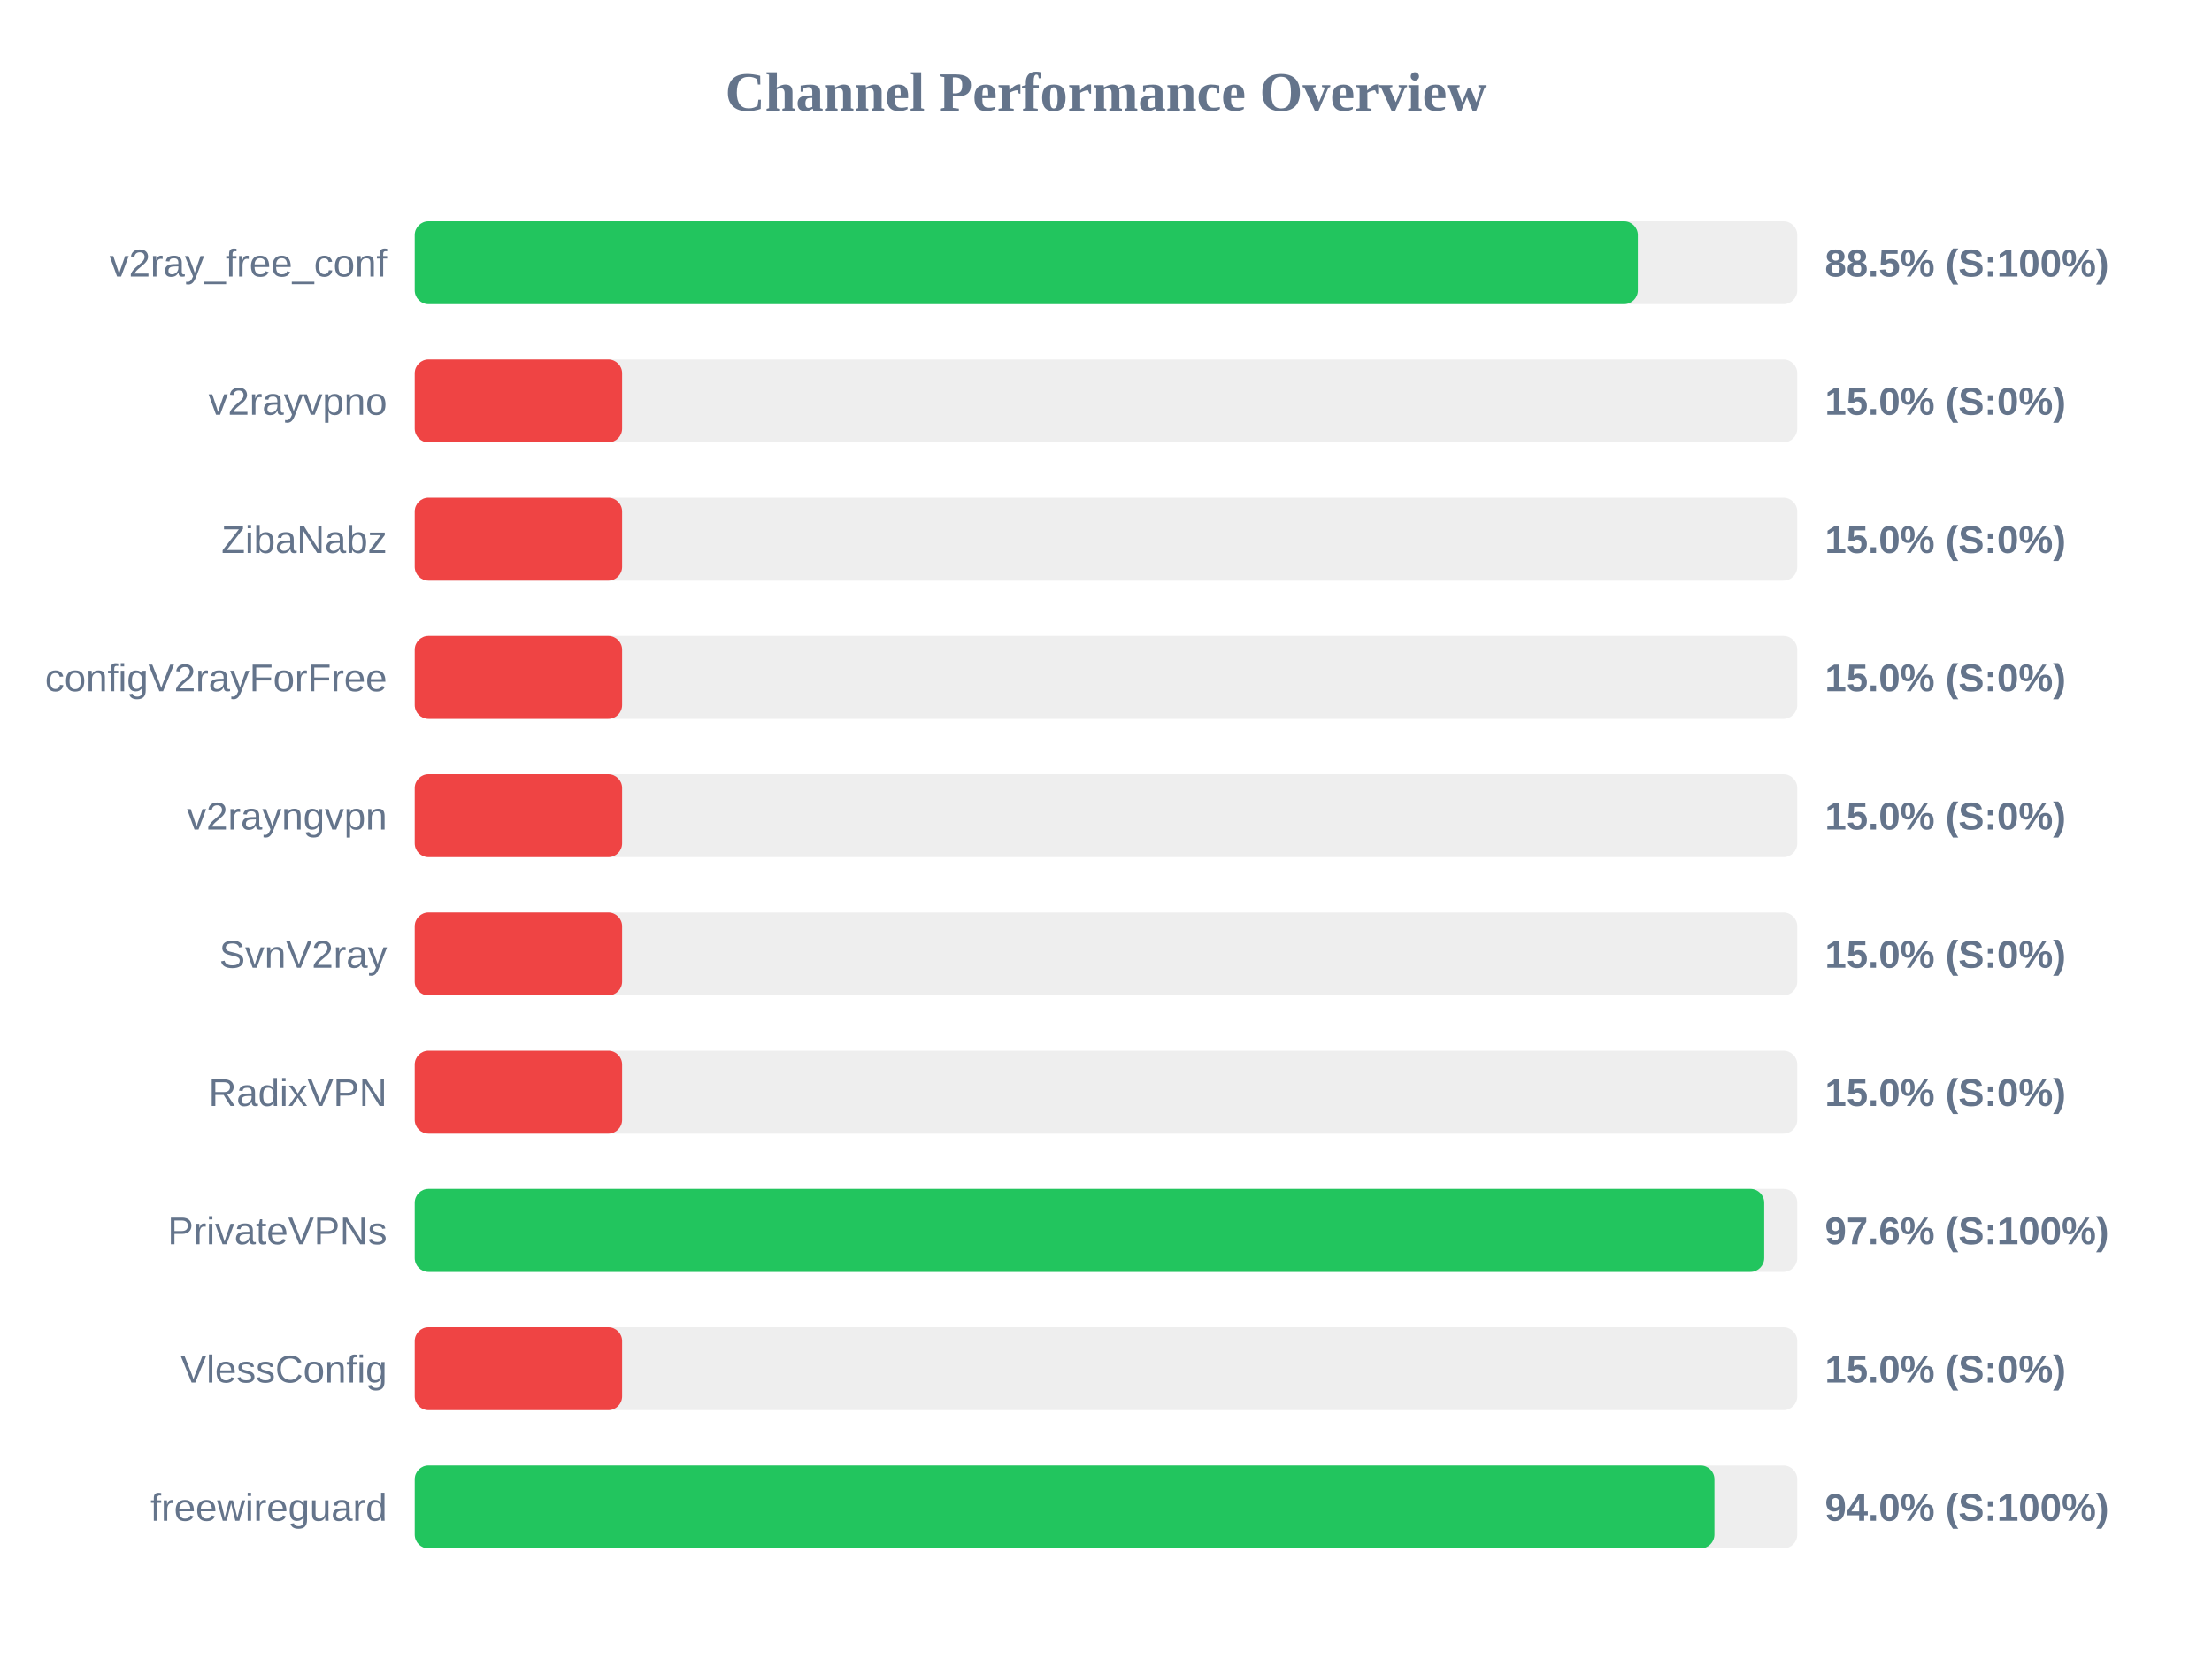
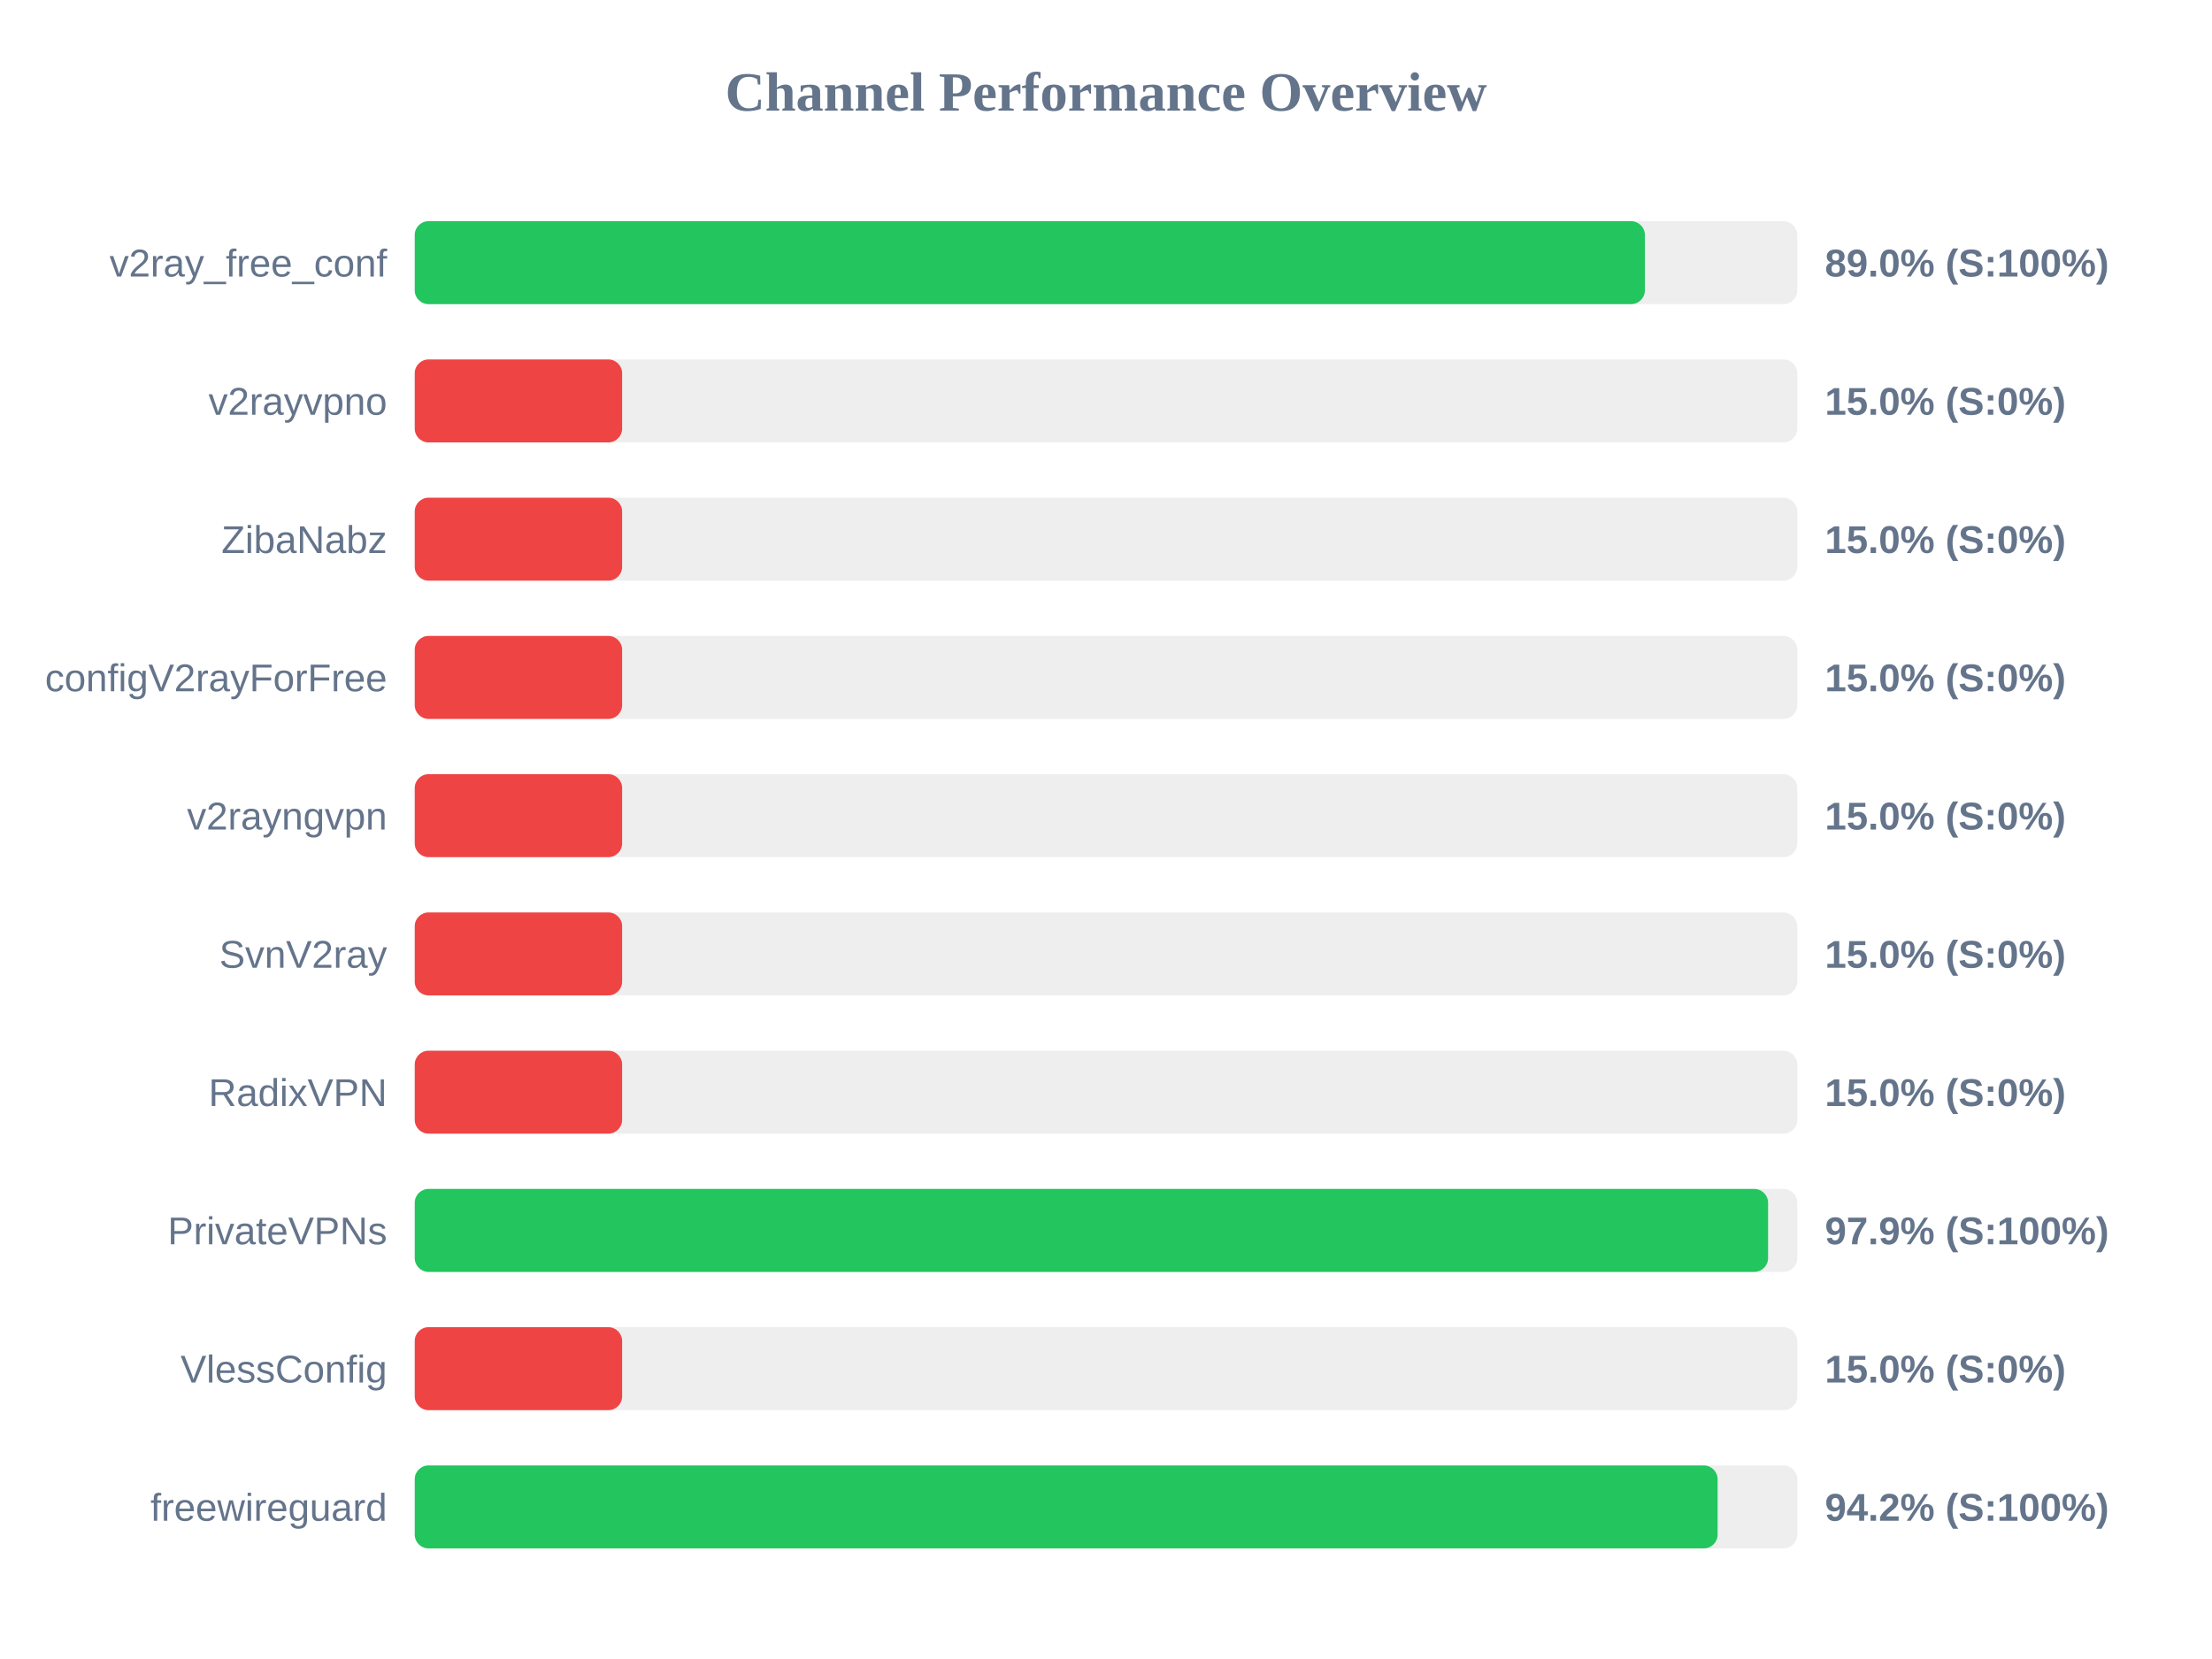
<svg xmlns="http://www.w3.org/2000/svg" width="800" height="600" version="1.1">
  <style>
        .row { font: 14px Arial; fill: #64748b; }
        .score { font: bold 14px Arial; fill: #64748b; }
    </style>
  <text x="400" y="40" text-anchor="middle" font-size="20px" font-weight="bold" fill="#64748b">Channel Performance Overview</text>
  <rect x="150" y="80" width="500" height="30" fill="#eee" rx="5" />
-   <rect x="150" y="80" width="442.35" height="30" fill="#22c55e" rx="5" />
+   <rect x="150" y="80" width="444.9" height="30" fill="#22c55e" rx="5" />
  <text x="140" y="100" text-anchor="end" class="row">v2ray_free_conf</text>
-   <text x="660" y="100" text-anchor="start" class="score">88.5% (S:100%)</text>
+   <text x="660" y="100" text-anchor="start" class="score">89.0% (S:100%)</text>
  <rect x="150" y="130" width="500" height="30" fill="#eee" rx="5" />
  <rect x="150" y="130" width="75.0" height="30" fill="#ef4444" rx="5" />
  <text x="140" y="150" text-anchor="end" class="row">v2rayvpno</text>
  <text x="660" y="150" text-anchor="start" class="score">15.0% (S:0%)</text>
  <rect x="150" y="180" width="500" height="30" fill="#eee" rx="5" />
  <rect x="150" y="180" width="75.0" height="30" fill="#ef4444" rx="5" />
  <text x="140" y="200" text-anchor="end" class="row">ZibaNabz</text>
  <text x="660" y="200" text-anchor="start" class="score">15.0% (S:0%)</text>
  <rect x="150" y="230" width="500" height="30" fill="#eee" rx="5" />
  <rect x="150" y="230" width="75.0" height="30" fill="#ef4444" rx="5" />
  <text x="140" y="250" text-anchor="end" class="row">configV2rayForFree</text>
  <text x="660" y="250" text-anchor="start" class="score">15.0% (S:0%)</text>
  <rect x="150" y="280" width="500" height="30" fill="#eee" rx="5" />
  <rect x="150" y="280" width="75.0" height="30" fill="#ef4444" rx="5" />
  <text x="140" y="300" text-anchor="end" class="row">v2rayngvpn</text>
  <text x="660" y="300" text-anchor="start" class="score">15.0% (S:0%)</text>
  <rect x="150" y="330" width="500" height="30" fill="#eee" rx="5" />
  <rect x="150" y="330" width="75.0" height="30" fill="#ef4444" rx="5" />
  <text x="140" y="350" text-anchor="end" class="row">SvnV2ray</text>
  <text x="660" y="350" text-anchor="start" class="score">15.0% (S:0%)</text>
  <rect x="150" y="380" width="500" height="30" fill="#eee" rx="5" />
  <rect x="150" y="380" width="75.0" height="30" fill="#ef4444" rx="5" />
  <text x="140" y="400" text-anchor="end" class="row">RadixVPN</text>
  <text x="660" y="400" text-anchor="start" class="score">15.0% (S:0%)</text>
  <rect x="150" y="430" width="500" height="30" fill="#eee" rx="5" />
-   <rect x="150" y="430" width="488.05" height="30" fill="#22c55e" rx="5" />
+   <rect x="150" y="430" width="489.45" height="30" fill="#22c55e" rx="5" />
  <text x="140" y="450" text-anchor="end" class="row">PrivateVPNs</text>
-   <text x="660" y="450" text-anchor="start" class="score">97.6% (S:100%)</text>
+   <text x="660" y="450" text-anchor="start" class="score">97.9% (S:100%)</text>
  <rect x="150" y="480" width="500" height="30" fill="#eee" rx="5" />
  <rect x="150" y="480" width="75.0" height="30" fill="#ef4444" rx="5" />
  <text x="140" y="500" text-anchor="end" class="row">VlessConfig</text>
  <text x="660" y="500" text-anchor="start" class="score">15.0% (S:0%)</text>
  <rect x="150" y="530" width="500" height="30" fill="#eee" rx="5" />
-   <rect x="150" y="530" width="470.05" height="30" fill="#22c55e" rx="5" />
+   <rect x="150" y="530" width="471.2" height="30" fill="#22c55e" rx="5" />
  <text x="140" y="550" text-anchor="end" class="row">freewireguard</text>
-   <text x="660" y="550" text-anchor="start" class="score">94.0% (S:100%)</text>
+   <text x="660" y="550" text-anchor="start" class="score">94.2% (S:100%)</text>
</svg>
